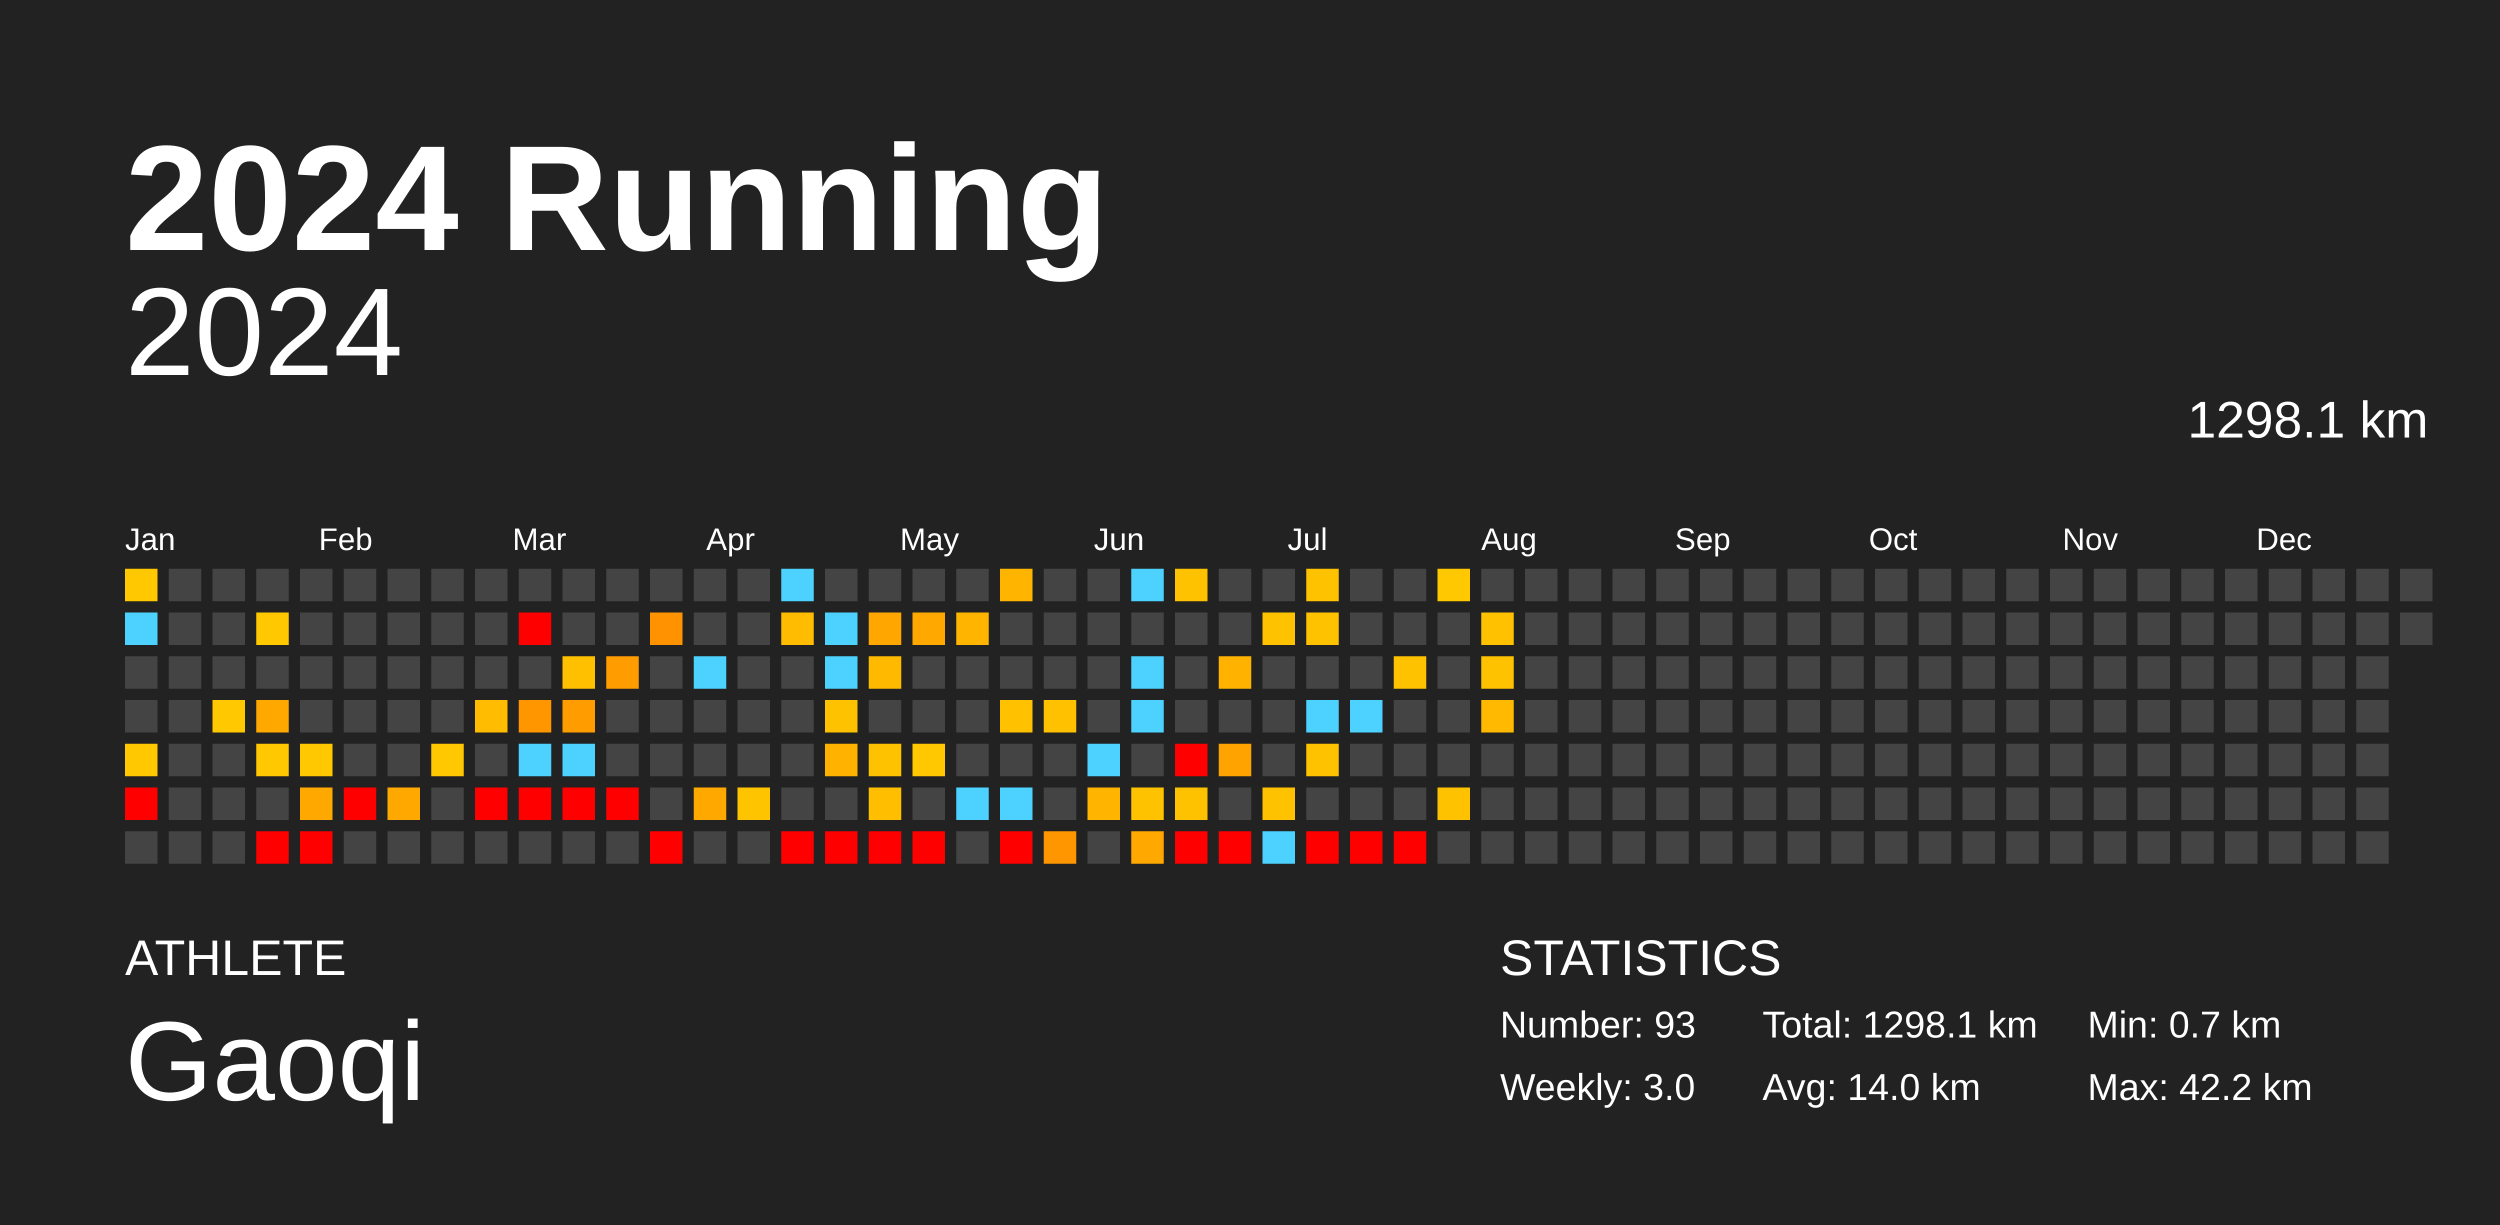
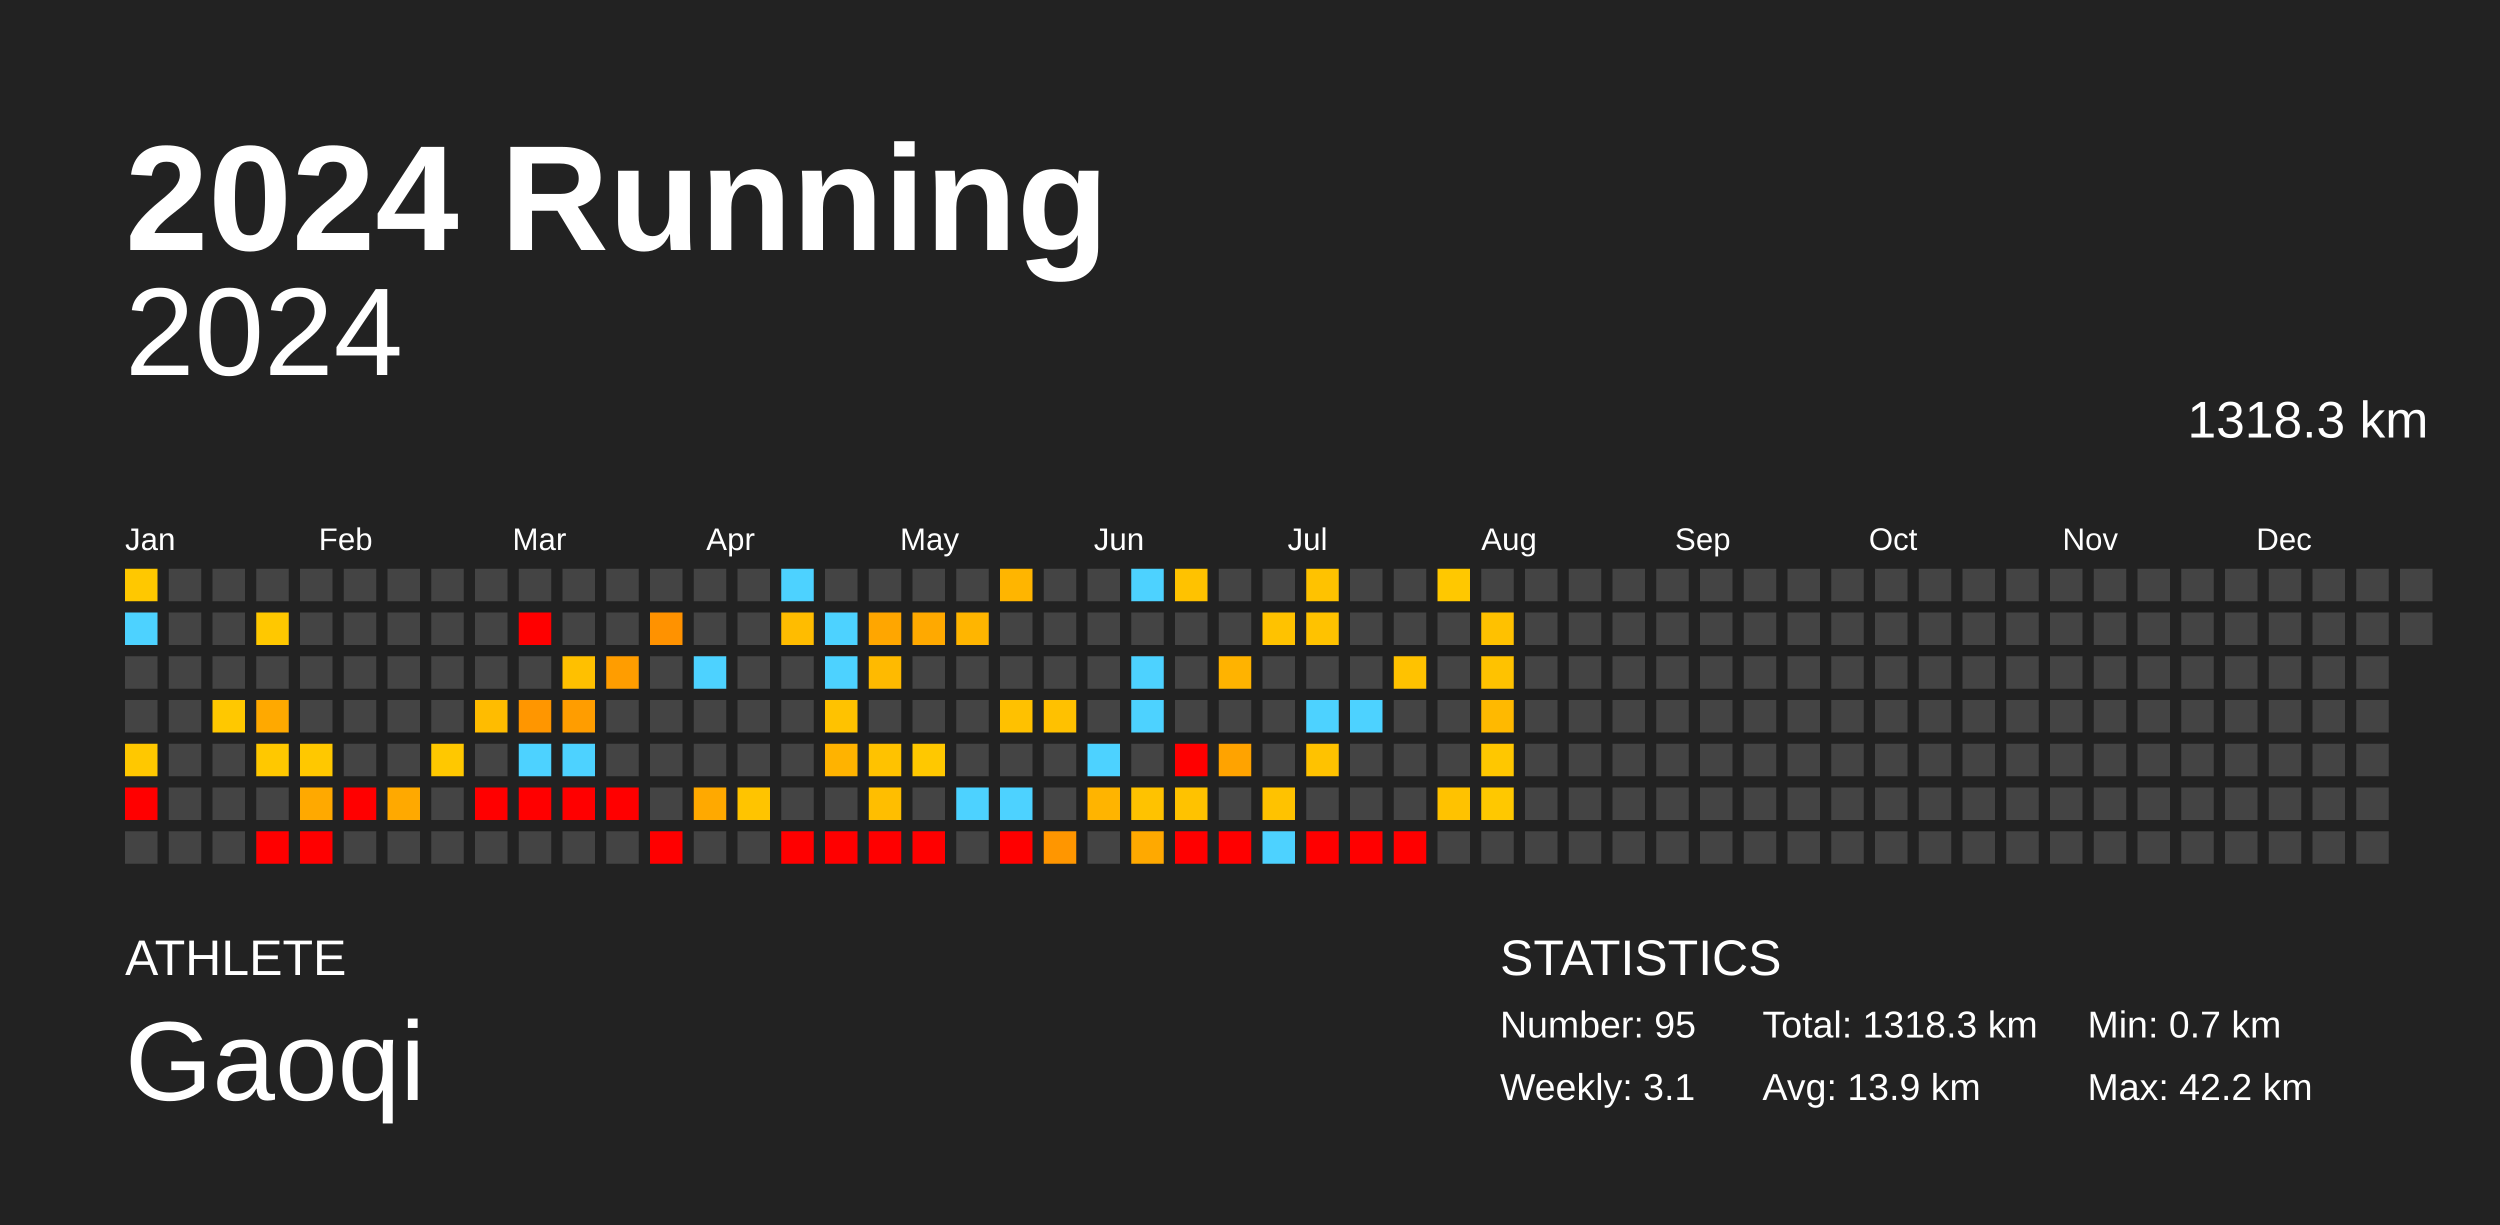
<svg xmlns="http://www.w3.org/2000/svg" baseProfile="full" height="98mm" version="1.1" viewBox="0,0,200,98" width="200mm">
  <defs />
  <rect fill="#222222" height="98" width="200" x="0" y="0" />
  <text fill="#FFFFFF" style="font-size:12px; font-family:Arial; font-weight:bold;" x="10" y="20">2024 Running</text>
  <text fill="#FFFFFF" style="font-size:4px; font-family:Arial" x="10" y="78">ATHLETE</text>
  <text fill="#FFFFFF" style="font-size:9px; font-family:Arial" x="10" y="88">Gaoqi</text>
  <text fill="#FFFFFF" style="font-size:4px; font-family:Arial" x="120" y="78">STATISTICS</text>
-   <text fill="#FFFFFF" style="font-size:3px; font-family:Arial" x="120" y="83">Number: 93</text>
-   <text fill="#FFFFFF" style="font-size:3px; font-family:Arial" x="120" y="88">Weekly: 3.0</text>
-   <text fill="#FFFFFF" style="font-size:3px; font-family:Arial" x="141" y="83">Total: 1298.1 km</text>
-   <text fill="#FFFFFF" style="font-size:3px; font-family:Arial" x="141" y="88">Avg: 14.0 km</text>
+   <text fill="#FFFFFF" style="font-size:3px; font-family:Arial" x="120" y="83">Number: 95</text>
+   <text fill="#FFFFFF" style="font-size:3px; font-family:Arial" x="120" y="88">Weekly: 3.1</text>
+   <text fill="#FFFFFF" style="font-size:3px; font-family:Arial" x="141" y="83">Total: 1318.3 km</text>
+   <text fill="#FFFFFF" style="font-size:3px; font-family:Arial" x="141" y="88">Avg: 13.9 km</text>
  <text fill="#FFFFFF" style="font-size:3px; font-family:Arial" x="167" y="83">Min: 0.7 km</text>
  <text fill="#FFFFFF" style="font-size:3px; font-family:Arial" x="167" y="88">Max: 42.2 km</text>
  <text alignment-baseline="hanging" fill="#FFFFFF" style="font-size:10.0px; font-family:Arial;" x="10" y="30">2024</text>
-   <text alignment-baseline="hanging" fill="#FFFFFF" style="font-size:4.125px; font-family:Arial;" x="175" y="35">1298.1 km</text>
+   <text alignment-baseline="hanging" fill="#FFFFFF" style="font-size:4.125px; font-family:Arial;" x="175" y="35">1318.3 km</text>
  <text fill="#FFFFFF" style="font-size:2.5px; font-family:Arial" x="10.0" y="44">Jan</text>
  <text fill="#FFFFFF" style="font-size:2.5px; font-family:Arial" x="25.5" y="44">Feb</text>
  <text fill="#FFFFFF" style="font-size:2.5px; font-family:Arial" x="41.0" y="44">Mar</text>
  <text fill="#FFFFFF" style="font-size:2.5px; font-family:Arial" x="56.5" y="44">Apr</text>
  <text fill="#FFFFFF" style="font-size:2.5px; font-family:Arial" x="72.0" y="44">May</text>
  <text fill="#FFFFFF" style="font-size:2.5px; font-family:Arial" x="87.5" y="44">Jun</text>
  <text fill="#FFFFFF" style="font-size:2.5px; font-family:Arial" x="103.0" y="44">Jul</text>
  <text fill="#FFFFFF" style="font-size:2.5px; font-family:Arial" x="118.5" y="44">Aug</text>
  <text fill="#FFFFFF" style="font-size:2.5px; font-family:Arial" x="134.0" y="44">Sep</text>
  <text fill="#FFFFFF" style="font-size:2.5px; font-family:Arial" x="149.5" y="44">Oct</text>
  <text fill="#FFFFFF" style="font-size:2.5px; font-family:Arial" x="165.0" y="44">Nov</text>
  <text fill="#FFFFFF" style="font-size:2.5px; font-family:Arial" x="180.5" y="44">Dec</text>
  <rect fill="#ffc800" height="2.6" width="2.6" x="10.0" y="45.5" />
  <rect fill="#4dd2ff" height="2.6" width="2.6" x="10.0" y="49.0" />
  <rect fill="#444444" height="2.6" width="2.6" x="10.0" y="52.5" />
  <rect fill="#444444" height="2.6" width="2.6" x="10.0" y="56.0" />
  <rect fill="#ffc800" height="2.6" width="2.6" x="10.0" y="59.5" />
  <rect fill="red" height="2.6" width="2.6" x="10.0" y="63.0" />
  <rect fill="#444444" height="2.6" width="2.6" x="10.0" y="66.5" />
  <rect fill="#444444" height="2.6" width="2.6" x="13.5" y="45.5" />
  <rect fill="#444444" height="2.6" width="2.6" x="13.5" y="49.0" />
  <rect fill="#444444" height="2.6" width="2.6" x="13.5" y="52.5" />
  <rect fill="#444444" height="2.6" width="2.6" x="13.5" y="56.0" />
  <rect fill="#444444" height="2.6" width="2.6" x="13.5" y="59.5" />
  <rect fill="#444444" height="2.6" width="2.6" x="13.5" y="63.0" />
  <rect fill="#444444" height="2.6" width="2.6" x="13.5" y="66.5" />
  <rect fill="#444444" height="2.6" width="2.6" x="17.0" y="45.5" />
  <rect fill="#444444" height="2.6" width="2.6" x="17.0" y="49.0" />
  <rect fill="#444444" height="2.6" width="2.6" x="17.0" y="52.5" />
  <rect fill="#ffc800" height="2.6" width="2.6" x="17.0" y="56.0" />
  <rect fill="#444444" height="2.6" width="2.6" x="17.0" y="59.5" />
  <rect fill="#444444" height="2.6" width="2.6" x="17.0" y="63.0" />
  <rect fill="#444444" height="2.6" width="2.6" x="17.0" y="66.5" />
  <rect fill="#444444" height="2.6" width="2.6" x="20.5" y="45.5" />
  <rect fill="#ffc800" height="2.6" width="2.6" x="20.5" y="49.0" />
  <rect fill="#444444" height="2.6" width="2.6" x="20.5" y="52.5" />
  <rect fill="#ffa900" height="2.6" width="2.6" x="20.5" y="56.0" />
  <rect fill="#ffc800" height="2.6" width="2.6" x="20.5" y="59.5" />
  <rect fill="#444444" height="2.6" width="2.6" x="20.5" y="63.0" />
  <rect fill="red" height="2.6" width="2.6" x="20.5" y="66.5" />
  <rect fill="#444444" height="2.6" width="2.6" x="24.0" y="45.5" />
  <rect fill="#444444" height="2.6" width="2.6" x="24.0" y="49.0" />
  <rect fill="#444444" height="2.6" width="2.6" x="24.0" y="52.5" />
  <rect fill="#444444" height="2.6" width="2.6" x="24.0" y="56.0" />
  <rect fill="#ffc800" height="2.6" width="2.6" x="24.0" y="59.5" />
  <rect fill="#ffa900" height="2.6" width="2.6" x="24.0" y="63.0" />
  <rect fill="red" height="2.6" width="2.6" x="24.0" y="66.5" />
  <rect fill="#444444" height="2.6" width="2.6" x="27.5" y="45.5" />
  <rect fill="#444444" height="2.6" width="2.6" x="27.5" y="49.0" />
  <rect fill="#444444" height="2.6" width="2.6" x="27.5" y="52.5" />
  <rect fill="#444444" height="2.6" width="2.6" x="27.5" y="56.0" />
  <rect fill="#444444" height="2.6" width="2.6" x="27.5" y="59.5" />
  <rect fill="red" height="2.6" width="2.6" x="27.5" y="63.0" />
  <rect fill="#444444" height="2.6" width="2.6" x="27.5" y="66.5" />
  <rect fill="#444444" height="2.6" width="2.6" x="31.0" y="45.5" />
  <rect fill="#444444" height="2.6" width="2.6" x="31.0" y="49.0" />
  <rect fill="#444444" height="2.6" width="2.6" x="31.0" y="52.5" />
  <rect fill="#444444" height="2.6" width="2.6" x="31.0" y="56.0" />
  <rect fill="#444444" height="2.6" width="2.6" x="31.0" y="59.5" />
  <rect fill="#ffa900" height="2.6" width="2.6" x="31.0" y="63.0" />
  <rect fill="#444444" height="2.6" width="2.6" x="31.0" y="66.5" />
  <rect fill="#444444" height="2.6" width="2.6" x="34.5" y="45.5" />
  <rect fill="#444444" height="2.6" width="2.6" x="34.5" y="49.0" />
  <rect fill="#444444" height="2.6" width="2.6" x="34.5" y="52.5" />
  <rect fill="#444444" height="2.6" width="2.6" x="34.5" y="56.0" />
  <rect fill="#ffc800" height="2.6" width="2.6" x="34.5" y="59.5" />
  <rect fill="#444444" height="2.6" width="2.6" x="34.5" y="63.0" />
  <rect fill="#444444" height="2.6" width="2.6" x="34.5" y="66.5" />
  <rect fill="#444444" height="2.6" width="2.6" x="38.0" y="45.5" />
  <rect fill="#444444" height="2.6" width="2.6" x="38.0" y="49.0" />
  <rect fill="#444444" height="2.6" width="2.6" x="38.0" y="52.5" />
  <rect fill="#ffbc00" height="2.6" width="2.6" x="38.0" y="56.0" />
  <rect fill="#444444" height="2.6" width="2.6" x="38.0" y="59.5" />
  <rect fill="red" height="2.6" width="2.6" x="38.0" y="63.0" />
  <rect fill="#444444" height="2.6" width="2.6" x="38.0" y="66.5" />
  <rect fill="#444444" height="2.6" width="2.6" x="41.5" y="45.5" />
  <rect fill="red" height="2.6" width="2.6" x="41.5" y="49.0" />
  <rect fill="#444444" height="2.6" width="2.6" x="41.5" y="52.5" />
  <rect fill="#ff9600" height="2.6" width="2.6" x="41.5" y="56.0" />
  <rect fill="#4dd2ff" height="2.6" width="2.6" x="41.5" y="59.5" />
  <rect fill="red" height="2.6" width="2.6" x="41.5" y="63.0" />
  <rect fill="#444444" height="2.6" width="2.6" x="41.5" y="66.5" />
  <rect fill="#444444" height="2.6" width="2.6" x="45.0" y="45.5" />
  <rect fill="#444444" height="2.6" width="2.6" x="45.0" y="49.0" />
  <rect fill="#ffc000" height="2.6" width="2.6" x="45.0" y="52.5" />
  <rect fill="#ff9d00" height="2.6" width="2.6" x="45.0" y="56.0" />
  <rect fill="#4dd2ff" height="2.6" width="2.6" x="45.0" y="59.5" />
  <rect fill="red" height="2.6" width="2.6" x="45.0" y="63.0" />
  <rect fill="#444444" height="2.6" width="2.6" x="45.0" y="66.5" />
  <rect fill="#444444" height="2.6" width="2.6" x="48.5" y="45.5" />
  <rect fill="#444444" height="2.6" width="2.6" x="48.5" y="49.0" />
  <rect fill="#ff9d00" height="2.6" width="2.6" x="48.5" y="52.5" />
  <rect fill="#444444" height="2.6" width="2.6" x="48.5" y="56.0" />
  <rect fill="#444444" height="2.6" width="2.6" x="48.5" y="59.5" />
  <rect fill="red" height="2.6" width="2.6" x="48.5" y="63.0" />
  <rect fill="#444444" height="2.6" width="2.6" x="48.5" y="66.5" />
  <rect fill="#444444" height="2.6" width="2.6" x="52.0" y="45.5" />
  <rect fill="#ff9200" height="2.6" width="2.6" x="52.0" y="49.0" />
  <rect fill="#444444" height="2.6" width="2.6" x="52.0" y="52.5" />
  <rect fill="#444444" height="2.6" width="2.6" x="52.0" y="56.0" />
  <rect fill="#444444" height="2.6" width="2.6" x="52.0" y="59.5" />
  <rect fill="#444444" height="2.6" width="2.6" x="52.0" y="63.0" />
  <rect fill="red" height="2.6" width="2.6" x="52.0" y="66.5" />
  <rect fill="#444444" height="2.6" width="2.6" x="55.5" y="45.5" />
  <rect fill="#444444" height="2.6" width="2.6" x="55.5" y="49.0" />
  <rect fill="#4dd2ff" height="2.6" width="2.6" x="55.5" y="52.5" />
  <rect fill="#444444" height="2.6" width="2.6" x="55.5" y="56.0" />
  <rect fill="#444444" height="2.6" width="2.6" x="55.5" y="59.5" />
  <rect fill="#ffa900" height="2.6" width="2.6" x="55.5" y="63.0" />
  <rect fill="#444444" height="2.6" width="2.6" x="55.5" y="66.5" />
  <rect fill="#444444" height="2.6" width="2.6" x="59.0" y="45.5" />
  <rect fill="#444444" height="2.6" width="2.6" x="59.0" y="49.0" />
  <rect fill="#444444" height="2.6" width="2.6" x="59.0" y="52.5" />
  <rect fill="#444444" height="2.6" width="2.6" x="59.0" y="56.0" />
  <rect fill="#444444" height="2.6" width="2.6" x="59.0" y="59.5" />
  <rect fill="#ffc400" height="2.6" width="2.6" x="59.0" y="63.0" />
  <rect fill="#444444" height="2.6" width="2.6" x="59.0" y="66.5" />
  <rect fill="#4dd2ff" height="2.6" width="2.6" x="62.5" y="45.5" />
  <rect fill="#ffbc00" height="2.6" width="2.6" x="62.5" y="49.0" />
  <rect fill="#444444" height="2.6" width="2.6" x="62.5" y="52.5" />
  <rect fill="#444444" height="2.6" width="2.6" x="62.5" y="56.0" />
  <rect fill="#444444" height="2.6" width="2.6" x="62.5" y="59.5" />
  <rect fill="#444444" height="2.6" width="2.6" x="62.5" y="63.0" />
  <rect fill="red" height="2.6" width="2.6" x="62.5" y="66.5" />
  <rect fill="#444444" height="2.6" width="2.6" x="66.0" y="45.5" />
  <rect fill="#4dd2ff" height="2.6" width="2.6" x="66.0" y="49.0" />
  <rect fill="#4dd2ff" height="2.6" width="2.6" x="66.0" y="52.5" />
  <rect fill="#ffc200" height="2.6" width="2.6" x="66.0" y="56.0" />
  <rect fill="#ffb300" height="2.6" width="2.6" x="66.0" y="59.5" />
  <rect fill="#444444" height="2.6" width="2.6" x="66.0" y="63.0" />
  <rect fill="red" height="2.6" width="2.6" x="66.0" y="66.5" />
  <rect fill="#444444" height="2.6" width="2.6" x="69.5" y="45.5" />
  <rect fill="#ffa600" height="2.6" width="2.6" x="69.5" y="49.0" />
  <rect fill="#ffba00" height="2.6" width="2.6" x="69.5" y="52.5" />
  <rect fill="#444444" height="2.6" width="2.6" x="69.5" y="56.0" />
  <rect fill="#ffc200" height="2.6" width="2.6" x="69.5" y="59.5" />
  <rect fill="#ffbe00" height="2.6" width="2.6" x="69.5" y="63.0" />
  <rect fill="red" height="2.6" width="2.6" x="69.5" y="66.5" />
  <rect fill="#444444" height="2.6" width="2.6" x="73.0" y="45.5" />
  <rect fill="#ffa900" height="2.6" width="2.6" x="73.0" y="49.0" />
  <rect fill="#444444" height="2.6" width="2.6" x="73.0" y="52.5" />
  <rect fill="#444444" height="2.6" width="2.6" x="73.0" y="56.0" />
  <rect fill="#ffc800" height="2.6" width="2.6" x="73.0" y="59.5" />
  <rect fill="#444444" height="2.6" width="2.6" x="73.0" y="63.0" />
  <rect fill="red" height="2.6" width="2.6" x="73.0" y="66.5" />
  <rect fill="#444444" height="2.6" width="2.6" x="76.5" y="45.5" />
  <rect fill="#ffb500" height="2.6" width="2.6" x="76.5" y="49.0" />
  <rect fill="#444444" height="2.6" width="2.6" x="76.5" y="52.5" />
  <rect fill="#444444" height="2.6" width="2.6" x="76.5" y="56.0" />
  <rect fill="#444444" height="2.6" width="2.6" x="76.5" y="59.5" />
  <rect fill="#4dd2ff" height="2.6" width="2.6" x="76.5" y="63.0" />
  <rect fill="#444444" height="2.6" width="2.6" x="76.5" y="66.5" />
  <rect fill="#ffb500" height="2.6" width="2.6" x="80.0" y="45.5" />
  <rect fill="#444444" height="2.6" width="2.6" x="80.0" y="49.0" />
  <rect fill="#444444" height="2.6" width="2.6" x="80.0" y="52.5" />
  <rect fill="#ffc100" height="2.6" width="2.6" x="80.0" y="56.0" />
  <rect fill="#444444" height="2.6" width="2.6" x="80.0" y="59.5" />
  <rect fill="#4dd2ff" height="2.6" width="2.6" x="80.0" y="63.0" />
  <rect fill="red" height="2.6" width="2.6" x="80.0" y="66.5" />
  <rect fill="#444444" height="2.6" width="2.6" x="83.5" y="45.5" />
  <rect fill="#444444" height="2.6" width="2.6" x="83.5" y="49.0" />
  <rect fill="#444444" height="2.6" width="2.6" x="83.5" y="52.5" />
  <rect fill="#ffc100" height="2.6" width="2.6" x="83.5" y="56.0" />
  <rect fill="#444444" height="2.6" width="2.6" x="83.5" y="59.5" />
  <rect fill="#444444" height="2.6" width="2.6" x="83.5" y="63.0" />
  <rect fill="#ff9600" height="2.6" width="2.6" x="83.5" y="66.5" />
  <rect fill="#444444" height="2.6" width="2.6" x="87.0" y="45.5" />
  <rect fill="#444444" height="2.6" width="2.6" x="87.0" y="49.0" />
  <rect fill="#444444" height="2.6" width="2.6" x="87.0" y="52.5" />
  <rect fill="#444444" height="2.6" width="2.6" x="87.0" y="56.0" />
  <rect fill="#4dd2ff" height="2.6" width="2.6" x="87.0" y="59.5" />
  <rect fill="#ffb400" height="2.6" width="2.6" x="87.0" y="63.0" />
  <rect fill="#444444" height="2.6" width="2.6" x="87.0" y="66.5" />
  <rect fill="#4dd2ff" height="2.6" width="2.6" x="90.5" y="45.5" />
  <rect fill="#444444" height="2.6" width="2.6" x="90.5" y="49.0" />
  <rect fill="#4dd2ff" height="2.6" width="2.6" x="90.5" y="52.5" />
  <rect fill="#4dd2ff" height="2.6" width="2.6" x="90.5" y="56.0" />
  <rect fill="#444444" height="2.6" width="2.6" x="90.5" y="59.5" />
  <rect fill="#ffc200" height="2.6" width="2.6" x="90.5" y="63.0" />
  <rect fill="#ffa900" height="2.6" width="2.6" x="90.5" y="66.5" />
  <rect fill="#ffc200" height="2.6" width="2.6" x="94.0" y="45.5" />
  <rect fill="#444444" height="2.6" width="2.6" x="94.0" y="49.0" />
  <rect fill="#444444" height="2.6" width="2.6" x="94.0" y="52.5" />
  <rect fill="#444444" height="2.6" width="2.6" x="94.0" y="56.0" />
  <rect fill="red" height="2.6" width="2.6" x="94.0" y="59.5" />
  <rect fill="#ffc200" height="2.6" width="2.6" x="94.0" y="63.0" />
  <rect fill="red" height="2.6" width="2.6" x="94.0" y="66.5" />
  <rect fill="#444444" height="2.6" width="2.6" x="97.5" y="45.5" />
  <rect fill="#444444" height="2.6" width="2.6" x="97.5" y="49.0" />
  <rect fill="#ffb300" height="2.6" width="2.6" x="97.5" y="52.5" />
  <rect fill="#444444" height="2.6" width="2.6" x="97.5" y="56.0" />
  <rect fill="#ffa300" height="2.6" width="2.6" x="97.5" y="59.5" />
  <rect fill="#444444" height="2.6" width="2.6" x="97.5" y="63.0" />
  <rect fill="red" height="2.6" width="2.6" x="97.5" y="66.5" />
  <rect fill="#444444" height="2.6" width="2.6" x="101.0" y="45.5" />
  <rect fill="#ffc200" height="2.6" width="2.6" x="101.0" y="49.0" />
  <rect fill="#444444" height="2.6" width="2.6" x="101.0" y="52.5" />
  <rect fill="#444444" height="2.6" width="2.6" x="101.0" y="56.0" />
  <rect fill="#444444" height="2.6" width="2.6" x="101.0" y="59.5" />
  <rect fill="#ffc200" height="2.6" width="2.6" x="101.0" y="63.0" />
  <rect fill="#4dd2ff" height="2.6" width="2.6" x="101.0" y="66.5" />
  <rect fill="#ffc200" height="2.6" width="2.6" x="104.5" y="45.5" />
  <rect fill="#ffc200" height="2.6" width="2.6" x="104.5" y="49.0" />
  <rect fill="#444444" height="2.6" width="2.6" x="104.5" y="52.5" />
  <rect fill="#4dd2ff" height="2.6" width="2.6" x="104.5" y="56.0" />
  <rect fill="#ffc200" height="2.6" width="2.6" x="104.5" y="59.5" />
  <rect fill="#444444" height="2.6" width="2.6" x="104.5" y="63.0" />
  <rect fill="red" height="2.6" width="2.6" x="104.5" y="66.5" />
  <rect fill="#444444" height="2.6" width="2.6" x="108.0" y="45.5" />
  <rect fill="#444444" height="2.6" width="2.6" x="108.0" y="49.0" />
  <rect fill="#444444" height="2.6" width="2.6" x="108.0" y="52.5" />
  <rect fill="#4dd2ff" height="2.6" width="2.6" x="108.0" y="56.0" />
  <rect fill="#444444" height="2.6" width="2.6" x="108.0" y="59.5" />
  <rect fill="#444444" height="2.6" width="2.6" x="108.0" y="63.0" />
  <rect fill="red" height="2.6" width="2.6" x="108.0" y="66.5" />
  <rect fill="#444444" height="2.6" width="2.6" x="111.5" y="45.5" />
  <rect fill="#444444" height="2.6" width="2.6" x="111.5" y="49.0" />
  <rect fill="#ffc200" height="2.6" width="2.6" x="111.5" y="52.5" />
  <rect fill="#444444" height="2.6" width="2.6" x="111.5" y="56.0" />
  <rect fill="#444444" height="2.6" width="2.6" x="111.5" y="59.5" />
  <rect fill="#444444" height="2.6" width="2.6" x="111.5" y="63.0" />
  <rect fill="red" height="2.6" width="2.6" x="111.5" y="66.5" />
  <rect fill="#ffc800" height="2.6" width="2.6" x="115.0" y="45.5" />
  <rect fill="#444444" height="2.6" width="2.6" x="115.0" y="49.0" />
  <rect fill="#444444" height="2.6" width="2.6" x="115.0" y="52.5" />
  <rect fill="#444444" height="2.6" width="2.6" x="115.0" y="56.0" />
  <rect fill="#444444" height="2.6" width="2.6" x="115.0" y="59.5" />
  <rect fill="#ffc200" height="2.6" width="2.6" x="115.0" y="63.0" />
  <rect fill="#444444" height="2.6" width="2.6" x="115.0" y="66.5" />
  <rect fill="#444444" height="2.6" width="2.6" x="118.5" y="45.5" />
  <rect fill="#ffc100" height="2.6" width="2.6" x="118.5" y="49.0" />
  <rect fill="#ffc200" height="2.6" width="2.6" x="118.5" y="52.5" />
  <rect fill="#ffb900" height="2.6" width="2.6" x="118.5" y="56.0" />
-   <rect fill="#444444" height="2.6" width="2.6" x="118.5" y="59.5" />
-   <rect fill="#444444" height="2.6" width="2.6" x="118.5" y="63.0" />
+   <rect fill="#ffc700" height="2.6" width="2.6" x="118.5" y="59.5" />
+   <rect fill="#ffc800" height="2.6" width="2.6" x="118.5" y="63.0" />
  <rect fill="#444444" height="2.6" width="2.6" x="118.5" y="66.5" />
  <rect fill="#444444" height="2.6" width="2.6" x="122.0" y="45.5" />
  <rect fill="#444444" height="2.6" width="2.6" x="122.0" y="49.0" />
  <rect fill="#444444" height="2.6" width="2.6" x="122.0" y="52.5" />
  <rect fill="#444444" height="2.6" width="2.6" x="122.0" y="56.0" />
  <rect fill="#444444" height="2.6" width="2.6" x="122.0" y="59.5" />
  <rect fill="#444444" height="2.6" width="2.6" x="122.0" y="63.0" />
  <rect fill="#444444" height="2.6" width="2.6" x="122.0" y="66.5" />
  <rect fill="#444444" height="2.6" width="2.6" x="125.5" y="45.5" />
  <rect fill="#444444" height="2.6" width="2.6" x="125.5" y="49.0" />
  <rect fill="#444444" height="2.6" width="2.6" x="125.5" y="52.5" />
  <rect fill="#444444" height="2.6" width="2.6" x="125.5" y="56.0" />
  <rect fill="#444444" height="2.6" width="2.6" x="125.5" y="59.5" />
  <rect fill="#444444" height="2.6" width="2.6" x="125.5" y="63.0" />
  <rect fill="#444444" height="2.6" width="2.6" x="125.5" y="66.5" />
  <rect fill="#444444" height="2.6" width="2.6" x="129.0" y="45.5" />
  <rect fill="#444444" height="2.6" width="2.6" x="129.0" y="49.0" />
  <rect fill="#444444" height="2.6" width="2.6" x="129.0" y="52.5" />
  <rect fill="#444444" height="2.6" width="2.6" x="129.0" y="56.0" />
  <rect fill="#444444" height="2.6" width="2.6" x="129.0" y="59.5" />
  <rect fill="#444444" height="2.6" width="2.6" x="129.0" y="63.0" />
  <rect fill="#444444" height="2.6" width="2.6" x="129.0" y="66.5" />
  <rect fill="#444444" height="2.6" width="2.6" x="132.5" y="45.5" />
  <rect fill="#444444" height="2.6" width="2.6" x="132.5" y="49.0" />
  <rect fill="#444444" height="2.6" width="2.6" x="132.5" y="52.5" />
  <rect fill="#444444" height="2.6" width="2.6" x="132.5" y="56.0" />
  <rect fill="#444444" height="2.6" width="2.6" x="132.5" y="59.5" />
  <rect fill="#444444" height="2.6" width="2.6" x="132.5" y="63.0" />
  <rect fill="#444444" height="2.6" width="2.6" x="132.5" y="66.5" />
  <rect fill="#444444" height="2.6" width="2.6" x="136.0" y="45.5" />
  <rect fill="#444444" height="2.6" width="2.6" x="136.0" y="49.0" />
  <rect fill="#444444" height="2.6" width="2.6" x="136.0" y="52.5" />
  <rect fill="#444444" height="2.6" width="2.6" x="136.0" y="56.0" />
  <rect fill="#444444" height="2.6" width="2.6" x="136.0" y="59.5" />
  <rect fill="#444444" height="2.6" width="2.6" x="136.0" y="63.0" />
  <rect fill="#444444" height="2.6" width="2.6" x="136.0" y="66.5" />
  <rect fill="#444444" height="2.6" width="2.6" x="139.5" y="45.5" />
  <rect fill="#444444" height="2.6" width="2.6" x="139.5" y="49.0" />
  <rect fill="#444444" height="2.6" width="2.6" x="139.5" y="52.5" />
  <rect fill="#444444" height="2.6" width="2.6" x="139.5" y="56.0" />
  <rect fill="#444444" height="2.6" width="2.6" x="139.5" y="59.5" />
  <rect fill="#444444" height="2.6" width="2.6" x="139.5" y="63.0" />
  <rect fill="#444444" height="2.6" width="2.6" x="139.5" y="66.5" />
  <rect fill="#444444" height="2.6" width="2.6" x="143.0" y="45.5" />
  <rect fill="#444444" height="2.6" width="2.6" x="143.0" y="49.0" />
  <rect fill="#444444" height="2.6" width="2.6" x="143.0" y="52.5" />
  <rect fill="#444444" height="2.6" width="2.6" x="143.0" y="56.0" />
  <rect fill="#444444" height="2.6" width="2.6" x="143.0" y="59.5" />
  <rect fill="#444444" height="2.6" width="2.6" x="143.0" y="63.0" />
  <rect fill="#444444" height="2.6" width="2.6" x="143.0" y="66.5" />
  <rect fill="#444444" height="2.6" width="2.6" x="146.5" y="45.5" />
  <rect fill="#444444" height="2.6" width="2.6" x="146.5" y="49.0" />
  <rect fill="#444444" height="2.6" width="2.6" x="146.5" y="52.5" />
  <rect fill="#444444" height="2.6" width="2.6" x="146.5" y="56.0" />
  <rect fill="#444444" height="2.6" width="2.6" x="146.5" y="59.5" />
  <rect fill="#444444" height="2.6" width="2.6" x="146.5" y="63.0" />
  <rect fill="#444444" height="2.6" width="2.6" x="146.5" y="66.5" />
  <rect fill="#444444" height="2.6" width="2.6" x="150.0" y="45.5" />
  <rect fill="#444444" height="2.6" width="2.6" x="150.0" y="49.0" />
  <rect fill="#444444" height="2.6" width="2.6" x="150.0" y="52.5" />
  <rect fill="#444444" height="2.6" width="2.6" x="150.0" y="56.0" />
  <rect fill="#444444" height="2.6" width="2.6" x="150.0" y="59.5" />
  <rect fill="#444444" height="2.6" width="2.6" x="150.0" y="63.0" />
  <rect fill="#444444" height="2.6" width="2.6" x="150.0" y="66.5" />
  <rect fill="#444444" height="2.6" width="2.6" x="153.5" y="45.5" />
  <rect fill="#444444" height="2.6" width="2.6" x="153.5" y="49.0" />
  <rect fill="#444444" height="2.6" width="2.6" x="153.5" y="52.5" />
  <rect fill="#444444" height="2.6" width="2.6" x="153.5" y="56.0" />
  <rect fill="#444444" height="2.6" width="2.6" x="153.5" y="59.5" />
  <rect fill="#444444" height="2.6" width="2.6" x="153.5" y="63.0" />
  <rect fill="#444444" height="2.6" width="2.6" x="153.5" y="66.5" />
  <rect fill="#444444" height="2.6" width="2.6" x="157.0" y="45.5" />
  <rect fill="#444444" height="2.6" width="2.6" x="157.0" y="49.0" />
  <rect fill="#444444" height="2.6" width="2.6" x="157.0" y="52.5" />
  <rect fill="#444444" height="2.6" width="2.6" x="157.0" y="56.0" />
  <rect fill="#444444" height="2.6" width="2.6" x="157.0" y="59.5" />
  <rect fill="#444444" height="2.6" width="2.6" x="157.0" y="63.0" />
  <rect fill="#444444" height="2.6" width="2.6" x="157.0" y="66.5" />
  <rect fill="#444444" height="2.6" width="2.6" x="160.5" y="45.5" />
  <rect fill="#444444" height="2.6" width="2.6" x="160.5" y="49.0" />
  <rect fill="#444444" height="2.6" width="2.6" x="160.5" y="52.5" />
  <rect fill="#444444" height="2.6" width="2.6" x="160.5" y="56.0" />
  <rect fill="#444444" height="2.6" width="2.6" x="160.5" y="59.5" />
  <rect fill="#444444" height="2.6" width="2.6" x="160.5" y="63.0" />
  <rect fill="#444444" height="2.6" width="2.6" x="160.5" y="66.5" />
  <rect fill="#444444" height="2.6" width="2.6" x="164.0" y="45.5" />
  <rect fill="#444444" height="2.6" width="2.6" x="164.0" y="49.0" />
  <rect fill="#444444" height="2.6" width="2.6" x="164.0" y="52.5" />
  <rect fill="#444444" height="2.6" width="2.6" x="164.0" y="56.0" />
  <rect fill="#444444" height="2.6" width="2.6" x="164.0" y="59.5" />
  <rect fill="#444444" height="2.6" width="2.6" x="164.0" y="63.0" />
  <rect fill="#444444" height="2.6" width="2.6" x="164.0" y="66.5" />
  <rect fill="#444444" height="2.6" width="2.6" x="167.5" y="45.5" />
  <rect fill="#444444" height="2.6" width="2.6" x="167.5" y="49.0" />
  <rect fill="#444444" height="2.6" width="2.6" x="167.5" y="52.5" />
  <rect fill="#444444" height="2.6" width="2.6" x="167.5" y="56.0" />
  <rect fill="#444444" height="2.6" width="2.6" x="167.5" y="59.5" />
  <rect fill="#444444" height="2.6" width="2.6" x="167.5" y="63.0" />
  <rect fill="#444444" height="2.6" width="2.6" x="167.5" y="66.5" />
  <rect fill="#444444" height="2.6" width="2.6" x="171.0" y="45.5" />
  <rect fill="#444444" height="2.6" width="2.6" x="171.0" y="49.0" />
  <rect fill="#444444" height="2.6" width="2.6" x="171.0" y="52.5" />
  <rect fill="#444444" height="2.6" width="2.6" x="171.0" y="56.0" />
  <rect fill="#444444" height="2.6" width="2.6" x="171.0" y="59.5" />
  <rect fill="#444444" height="2.6" width="2.6" x="171.0" y="63.0" />
  <rect fill="#444444" height="2.6" width="2.6" x="171.0" y="66.5" />
  <rect fill="#444444" height="2.6" width="2.6" x="174.5" y="45.5" />
  <rect fill="#444444" height="2.6" width="2.6" x="174.5" y="49.0" />
  <rect fill="#444444" height="2.6" width="2.6" x="174.5" y="52.5" />
  <rect fill="#444444" height="2.6" width="2.6" x="174.5" y="56.0" />
  <rect fill="#444444" height="2.6" width="2.6" x="174.5" y="59.5" />
  <rect fill="#444444" height="2.6" width="2.6" x="174.5" y="63.0" />
  <rect fill="#444444" height="2.6" width="2.6" x="174.5" y="66.5" />
  <rect fill="#444444" height="2.6" width="2.6" x="178.0" y="45.5" />
  <rect fill="#444444" height="2.6" width="2.6" x="178.0" y="49.0" />
  <rect fill="#444444" height="2.6" width="2.6" x="178.0" y="52.5" />
  <rect fill="#444444" height="2.6" width="2.6" x="178.0" y="56.0" />
  <rect fill="#444444" height="2.6" width="2.6" x="178.0" y="59.5" />
  <rect fill="#444444" height="2.6" width="2.6" x="178.0" y="63.0" />
  <rect fill="#444444" height="2.6" width="2.6" x="178.0" y="66.5" />
  <rect fill="#444444" height="2.6" width="2.6" x="181.5" y="45.5" />
  <rect fill="#444444" height="2.6" width="2.6" x="181.5" y="49.0" />
  <rect fill="#444444" height="2.6" width="2.6" x="181.5" y="52.5" />
  <rect fill="#444444" height="2.6" width="2.6" x="181.5" y="56.0" />
  <rect fill="#444444" height="2.6" width="2.6" x="181.5" y="59.5" />
  <rect fill="#444444" height="2.6" width="2.6" x="181.5" y="63.0" />
  <rect fill="#444444" height="2.6" width="2.6" x="181.5" y="66.5" />
  <rect fill="#444444" height="2.6" width="2.6" x="185.0" y="45.5" />
  <rect fill="#444444" height="2.6" width="2.6" x="185.0" y="49.0" />
  <rect fill="#444444" height="2.6" width="2.6" x="185.0" y="52.5" />
  <rect fill="#444444" height="2.6" width="2.6" x="185.0" y="56.0" />
  <rect fill="#444444" height="2.6" width="2.6" x="185.0" y="59.5" />
  <rect fill="#444444" height="2.6" width="2.6" x="185.0" y="63.0" />
  <rect fill="#444444" height="2.6" width="2.6" x="185.0" y="66.5" />
  <rect fill="#444444" height="2.6" width="2.6" x="188.5" y="45.5" />
  <rect fill="#444444" height="2.6" width="2.6" x="188.5" y="49.0" />
  <rect fill="#444444" height="2.6" width="2.6" x="188.5" y="52.5" />
  <rect fill="#444444" height="2.6" width="2.6" x="188.5" y="56.0" />
  <rect fill="#444444" height="2.6" width="2.6" x="188.5" y="59.5" />
  <rect fill="#444444" height="2.6" width="2.6" x="188.5" y="63.0" />
  <rect fill="#444444" height="2.6" width="2.6" x="188.5" y="66.5" />
  <rect fill="#444444" height="2.6" width="2.6" x="192.0" y="45.5" />
  <rect fill="#444444" height="2.6" width="2.6" x="192.0" y="49.0" />
</svg>
